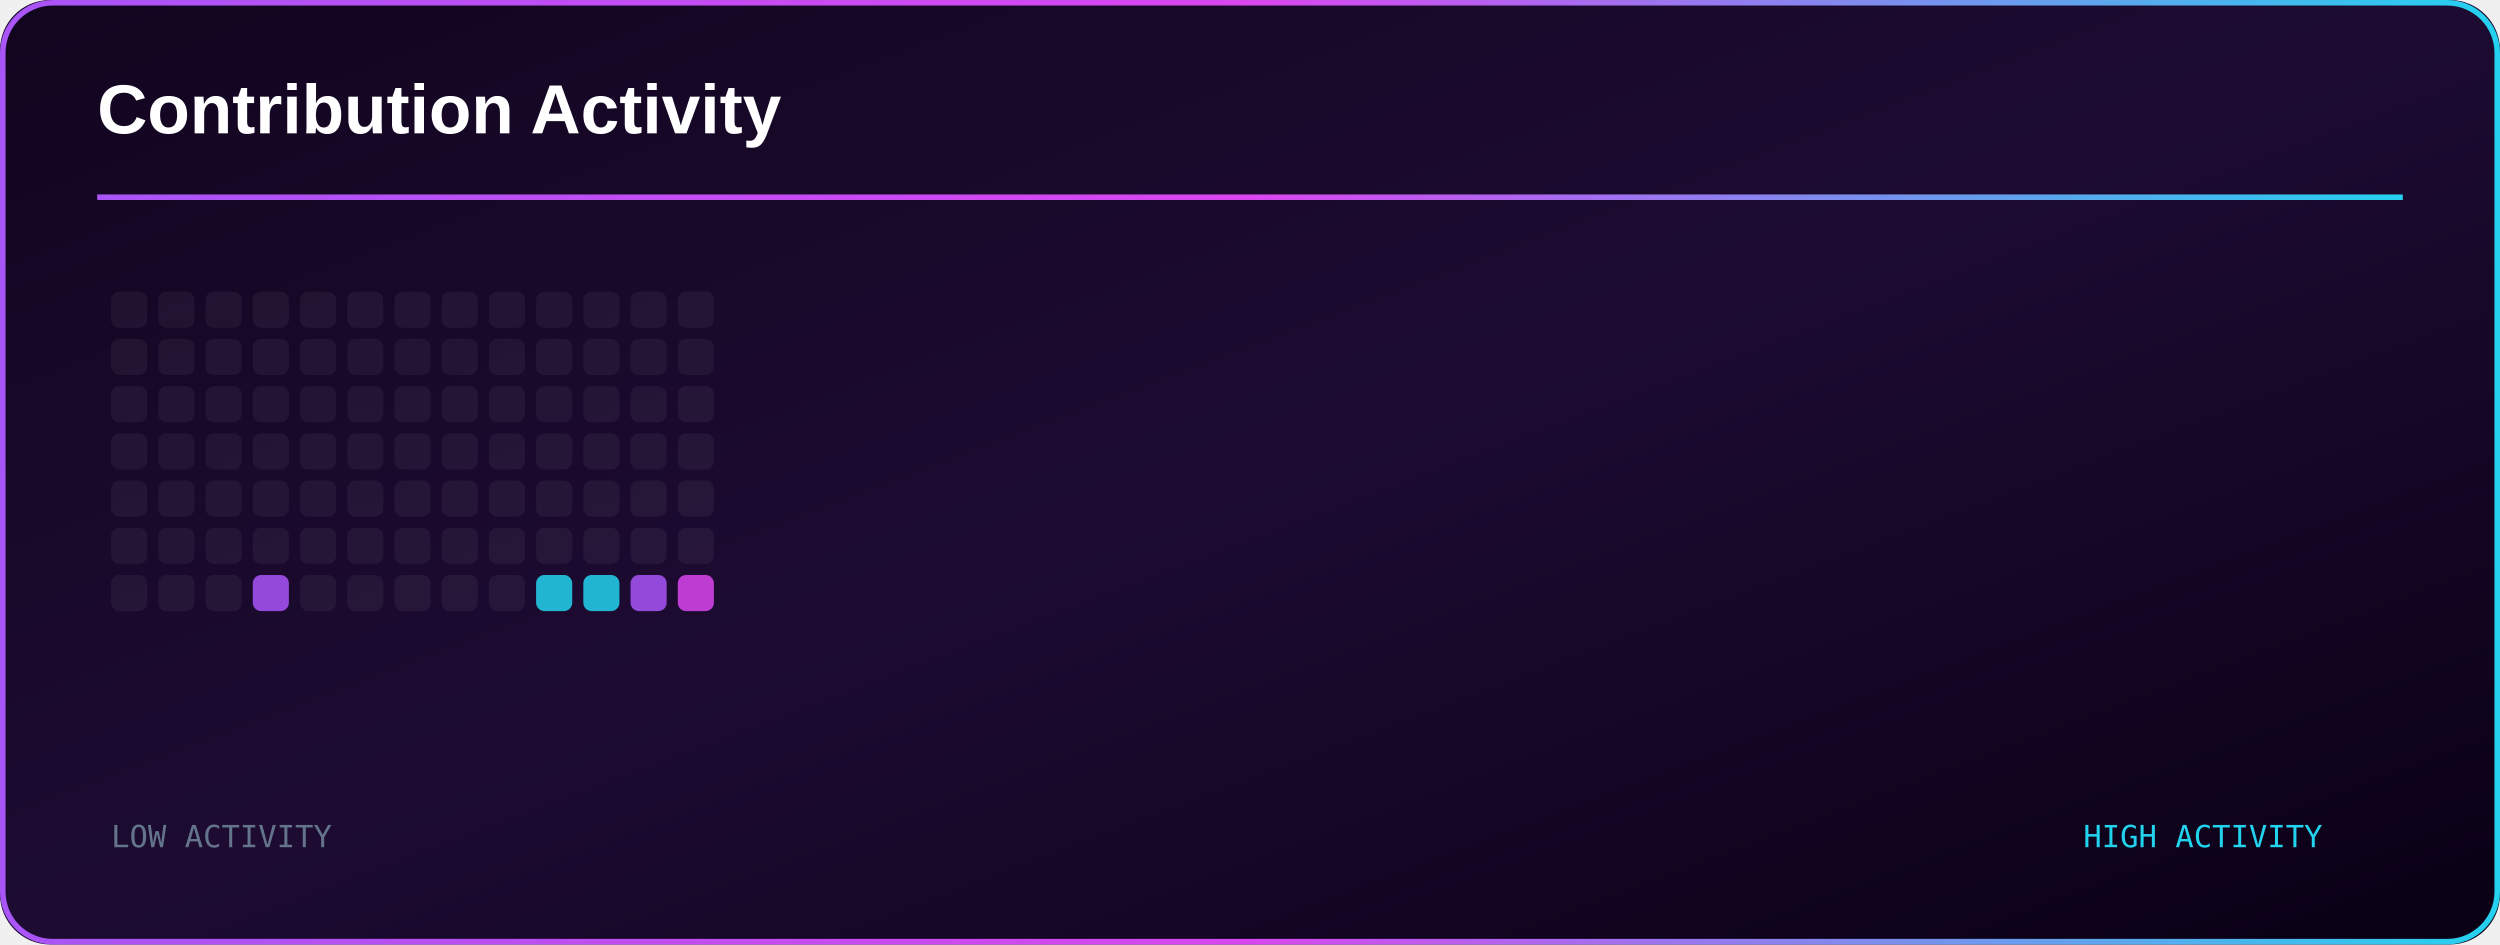
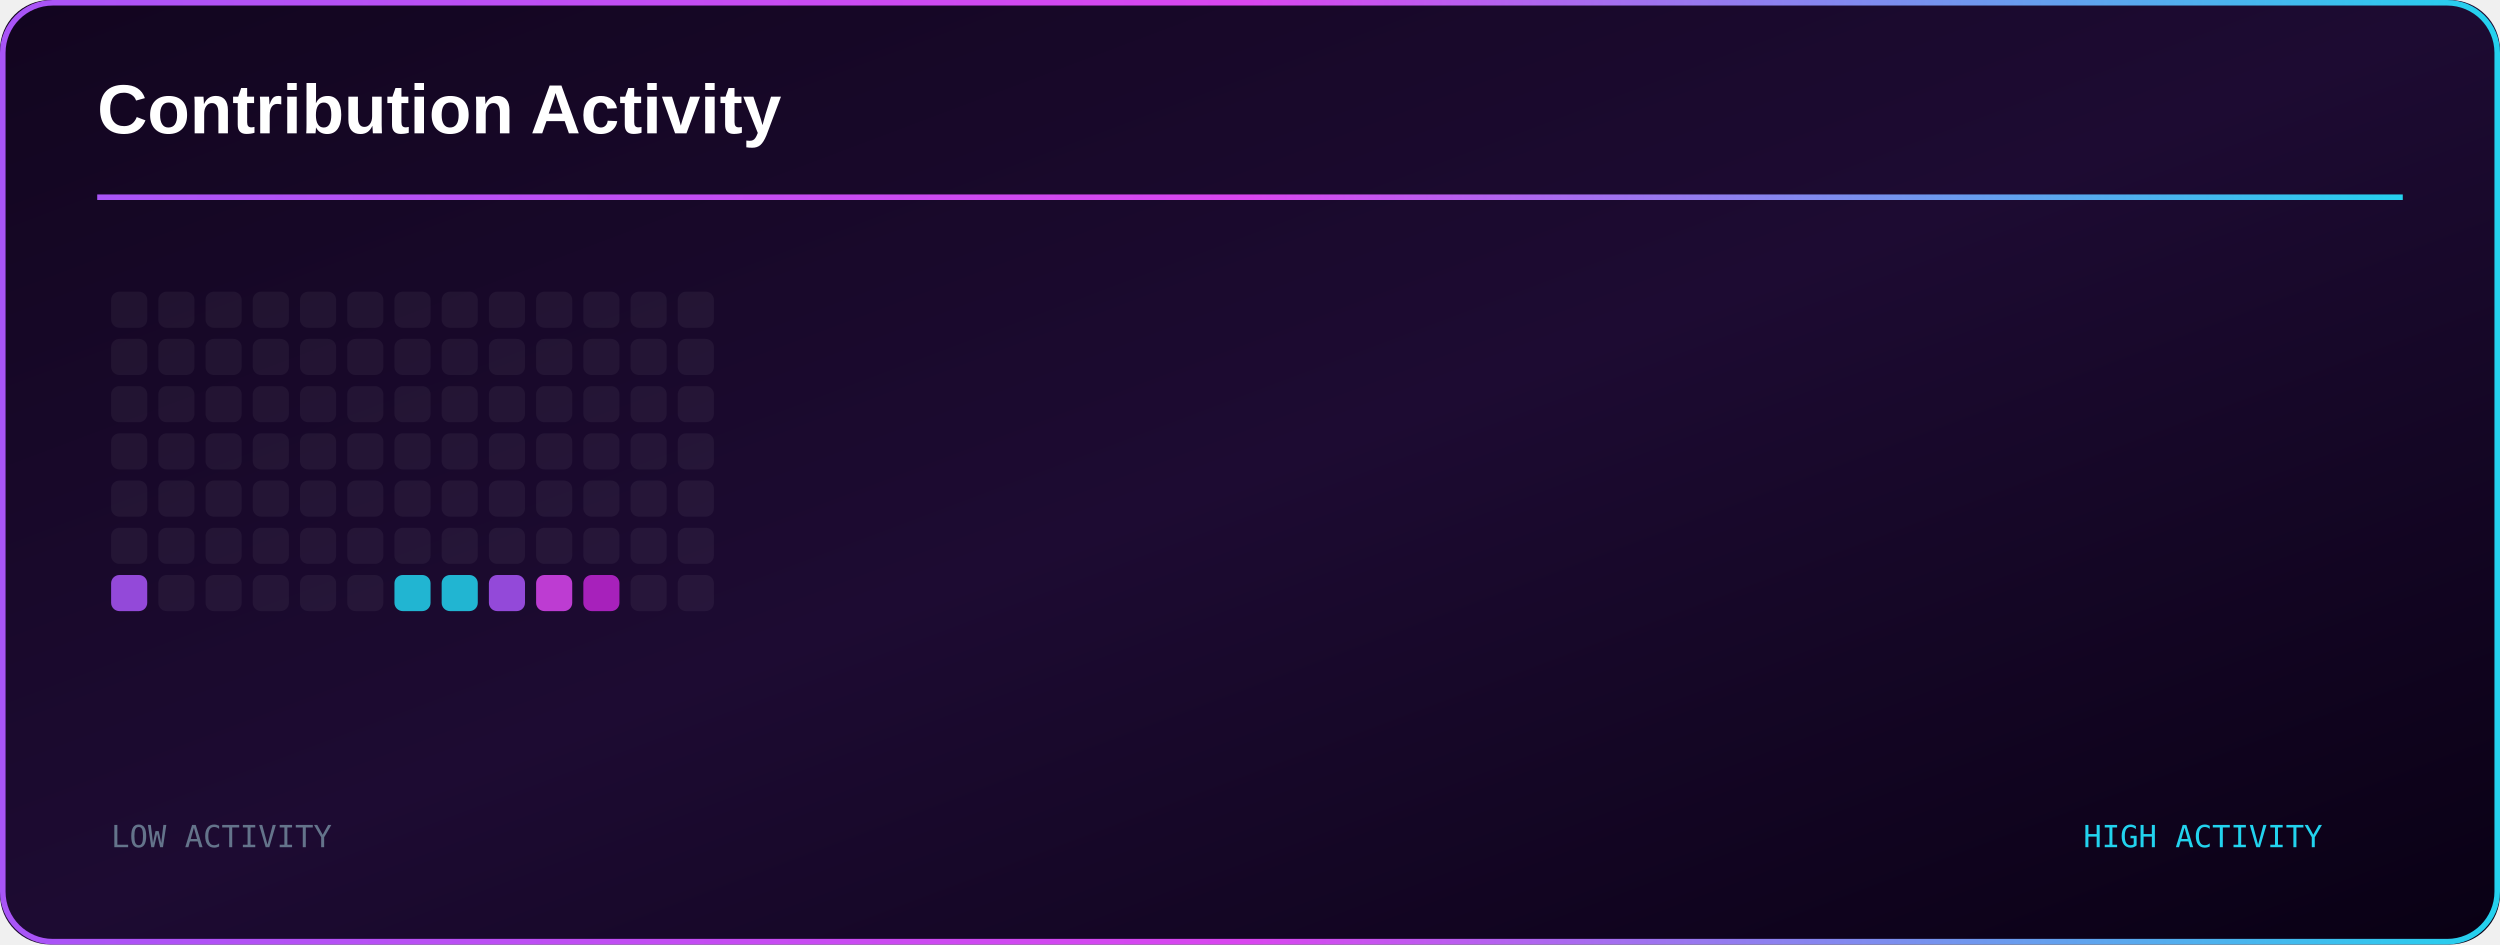
<svg xmlns="http://www.w3.org/2000/svg" width="900" height="340" viewBox="0 0 900 340">
  <defs>
    <linearGradient id="bg" x1="0%" y1="0%" x2="100%" y2="100%">
      <stop offset="0%" stop-color="#12051f" />
      <stop offset="50%" stop-color="#1d0b32" />
      <stop offset="100%" stop-color="#090014" />
    </linearGradient>
    <linearGradient id="accent">
      <stop offset="0%" stop-color="#a855f7" />
      <stop offset="50%" stop-color="#d946ef" />
      <stop offset="100%" stop-color="#22d3ee" />
    </linearGradient>
  </defs>
  <rect width="900" height="340" rx="18" fill="url(#bg)" />
  <rect x="1" y="1" width="898" height="338" rx="18" fill="none" stroke="url(#accent)" stroke-width="2" />
  <text x="35" y="48" fill="#ffffff" font-family="Arial" font-size="25" font-weight="700">
Contribution Activity
</text>
  <rect x="35" y="70" width="830" height="2" fill="url(#accent)" />
  <rect x="40" y="105" width="13" height="13" rx="3" fill="#ffffff" fill-opacity="0.05" />
  <rect x="57" y="105" width="13" height="13" rx="3" fill="#ffffff" fill-opacity="0.05" />
  <rect x="74" y="105" width="13" height="13" rx="3" fill="#ffffff" fill-opacity="0.05" />
  <rect x="91" y="105" width="13" height="13" rx="3" fill="#ffffff" fill-opacity="0.05" />
  <rect x="108" y="105" width="13" height="13" rx="3" fill="#ffffff" fill-opacity="0.05" />
  <rect x="125" y="105" width="13" height="13" rx="3" fill="#ffffff" fill-opacity="0.05" />
  <rect x="142" y="105" width="13" height="13" rx="3" fill="#ffffff" fill-opacity="0.05" />
  <rect x="159" y="105" width="13" height="13" rx="3" fill="#ffffff" fill-opacity="0.05" />
  <rect x="176" y="105" width="13" height="13" rx="3" fill="#ffffff" fill-opacity="0.05" />
  <rect x="193" y="105" width="13" height="13" rx="3" fill="#ffffff" fill-opacity="0.05" />
  <rect x="210" y="105" width="13" height="13" rx="3" fill="#ffffff" fill-opacity="0.05" />
  <rect x="227" y="105" width="13" height="13" rx="3" fill="#ffffff" fill-opacity="0.05" />
  <rect x="244" y="105" width="13" height="13" rx="3" fill="#ffffff" fill-opacity="0.05" />
  <rect x="40" y="122" width="13" height="13" rx="3" fill="#ffffff" fill-opacity="0.05" />
  <rect x="57" y="122" width="13" height="13" rx="3" fill="#ffffff" fill-opacity="0.05" />
  <rect x="74" y="122" width="13" height="13" rx="3" fill="#ffffff" fill-opacity="0.05" />
  <rect x="91" y="122" width="13" height="13" rx="3" fill="#ffffff" fill-opacity="0.05" />
  <rect x="108" y="122" width="13" height="13" rx="3" fill="#ffffff" fill-opacity="0.05" />
  <rect x="125" y="122" width="13" height="13" rx="3" fill="#ffffff" fill-opacity="0.05" />
  <rect x="142" y="122" width="13" height="13" rx="3" fill="#ffffff" fill-opacity="0.05" />
  <rect x="159" y="122" width="13" height="13" rx="3" fill="#ffffff" fill-opacity="0.05" />
  <rect x="176" y="122" width="13" height="13" rx="3" fill="#ffffff" fill-opacity="0.05" />
  <rect x="193" y="122" width="13" height="13" rx="3" fill="#ffffff" fill-opacity="0.05" />
  <rect x="210" y="122" width="13" height="13" rx="3" fill="#ffffff" fill-opacity="0.05" />
  <rect x="227" y="122" width="13" height="13" rx="3" fill="#ffffff" fill-opacity="0.05" />
  <rect x="244" y="122" width="13" height="13" rx="3" fill="#ffffff" fill-opacity="0.05" />
  <rect x="40" y="139" width="13" height="13" rx="3" fill="#ffffff" fill-opacity="0.05" />
  <rect x="57" y="139" width="13" height="13" rx="3" fill="#ffffff" fill-opacity="0.05" />
  <rect x="74" y="139" width="13" height="13" rx="3" fill="#ffffff" fill-opacity="0.05" />
  <rect x="91" y="139" width="13" height="13" rx="3" fill="#ffffff" fill-opacity="0.05" />
  <rect x="108" y="139" width="13" height="13" rx="3" fill="#ffffff" fill-opacity="0.05" />
  <rect x="125" y="139" width="13" height="13" rx="3" fill="#ffffff" fill-opacity="0.05" />
  <rect x="142" y="139" width="13" height="13" rx="3" fill="#ffffff" fill-opacity="0.05" />
  <rect x="159" y="139" width="13" height="13" rx="3" fill="#ffffff" fill-opacity="0.05" />
  <rect x="176" y="139" width="13" height="13" rx="3" fill="#ffffff" fill-opacity="0.05" />
  <rect x="193" y="139" width="13" height="13" rx="3" fill="#ffffff" fill-opacity="0.05" />
  <rect x="210" y="139" width="13" height="13" rx="3" fill="#ffffff" fill-opacity="0.05" />
  <rect x="227" y="139" width="13" height="13" rx="3" fill="#ffffff" fill-opacity="0.05" />
  <rect x="244" y="139" width="13" height="13" rx="3" fill="#ffffff" fill-opacity="0.05" />
  <rect x="40" y="156" width="13" height="13" rx="3" fill="#ffffff" fill-opacity="0.05" />
  <rect x="57" y="156" width="13" height="13" rx="3" fill="#ffffff" fill-opacity="0.05" />
  <rect x="74" y="156" width="13" height="13" rx="3" fill="#ffffff" fill-opacity="0.05" />
  <rect x="91" y="156" width="13" height="13" rx="3" fill="#ffffff" fill-opacity="0.05" />
  <rect x="108" y="156" width="13" height="13" rx="3" fill="#ffffff" fill-opacity="0.05" />
  <rect x="125" y="156" width="13" height="13" rx="3" fill="#ffffff" fill-opacity="0.05" />
  <rect x="142" y="156" width="13" height="13" rx="3" fill="#ffffff" fill-opacity="0.05" />
  <rect x="159" y="156" width="13" height="13" rx="3" fill="#ffffff" fill-opacity="0.05" />
  <rect x="176" y="156" width="13" height="13" rx="3" fill="#ffffff" fill-opacity="0.05" />
  <rect x="193" y="156" width="13" height="13" rx="3" fill="#ffffff" fill-opacity="0.05" />
  <rect x="210" y="156" width="13" height="13" rx="3" fill="#ffffff" fill-opacity="0.05" />
  <rect x="227" y="156" width="13" height="13" rx="3" fill="#ffffff" fill-opacity="0.05" />
  <rect x="244" y="156" width="13" height="13" rx="3" fill="#ffffff" fill-opacity="0.05" />
  <rect x="40" y="173" width="13" height="13" rx="3" fill="#ffffff" fill-opacity="0.05" />
  <rect x="57" y="173" width="13" height="13" rx="3" fill="#ffffff" fill-opacity="0.05" />
  <rect x="74" y="173" width="13" height="13" rx="3" fill="#ffffff" fill-opacity="0.05" />
  <rect x="91" y="173" width="13" height="13" rx="3" fill="#ffffff" fill-opacity="0.05" />
  <rect x="108" y="173" width="13" height="13" rx="3" fill="#ffffff" fill-opacity="0.05" />
  <rect x="125" y="173" width="13" height="13" rx="3" fill="#ffffff" fill-opacity="0.05" />
  <rect x="142" y="173" width="13" height="13" rx="3" fill="#ffffff" fill-opacity="0.05" />
  <rect x="159" y="173" width="13" height="13" rx="3" fill="#ffffff" fill-opacity="0.05" />
  <rect x="176" y="173" width="13" height="13" rx="3" fill="#ffffff" fill-opacity="0.05" />
  <rect x="193" y="173" width="13" height="13" rx="3" fill="#ffffff" fill-opacity="0.05" />
  <rect x="210" y="173" width="13" height="13" rx="3" fill="#ffffff" fill-opacity="0.05" />
  <rect x="227" y="173" width="13" height="13" rx="3" fill="#ffffff" fill-opacity="0.05" />
  <rect x="244" y="173" width="13" height="13" rx="3" fill="#ffffff" fill-opacity="0.05" />
  <rect x="40" y="190" width="13" height="13" rx="3" fill="#ffffff" fill-opacity="0.05" />
  <rect x="57" y="190" width="13" height="13" rx="3" fill="#ffffff" fill-opacity="0.05" />
  <rect x="74" y="190" width="13" height="13" rx="3" fill="#ffffff" fill-opacity="0.05" />
  <rect x="91" y="190" width="13" height="13" rx="3" fill="#ffffff" fill-opacity="0.05" />
  <rect x="108" y="190" width="13" height="13" rx="3" fill="#ffffff" fill-opacity="0.05" />
  <rect x="125" y="190" width="13" height="13" rx="3" fill="#ffffff" fill-opacity="0.05" />
  <rect x="142" y="190" width="13" height="13" rx="3" fill="#ffffff" fill-opacity="0.05" />
  <rect x="159" y="190" width="13" height="13" rx="3" fill="#ffffff" fill-opacity="0.05" />
  <rect x="176" y="190" width="13" height="13" rx="3" fill="#ffffff" fill-opacity="0.05" />
  <rect x="193" y="190" width="13" height="13" rx="3" fill="#ffffff" fill-opacity="0.05" />
  <rect x="210" y="190" width="13" height="13" rx="3" fill="#ffffff" fill-opacity="0.05" />
  <rect x="227" y="190" width="13" height="13" rx="3" fill="#ffffff" fill-opacity="0.05" />
  <rect x="244" y="190" width="13" height="13" rx="3" fill="#ffffff" fill-opacity="0.05" />
-   <rect x="40" y="207" width="13" height="13" rx="3" fill="#ffffff" fill-opacity="0.05" />
+   <rect x="40" y="207" width="13" height="13" rx="3" fill="#a855f7" fill-opacity="0.85" />
  <rect x="57" y="207" width="13" height="13" rx="3" fill="#ffffff" fill-opacity="0.05" />
  <rect x="74" y="207" width="13" height="13" rx="3" fill="#ffffff" fill-opacity="0.05" />
-   <rect x="91" y="207" width="13" height="13" rx="3" fill="#a855f7" fill-opacity="0.85" />
+   <rect x="91" y="207" width="13" height="13" rx="3" fill="#ffffff" fill-opacity="0.05" />
  <rect x="108" y="207" width="13" height="13" rx="3" fill="#ffffff" fill-opacity="0.05" />
  <rect x="125" y="207" width="13" height="13" rx="3" fill="#ffffff" fill-opacity="0.05" />
-   <rect x="142" y="207" width="13" height="13" rx="3" fill="#ffffff" fill-opacity="0.05" />
-   <rect x="159" y="207" width="13" height="13" rx="3" fill="#ffffff" fill-opacity="0.05" />
-   <rect x="176" y="207" width="13" height="13" rx="3" fill="#ffffff" fill-opacity="0.05" />
-   <rect x="193" y="207" width="13" height="13" rx="3" fill="#22d3ee" fill-opacity="0.85" />
-   <rect x="210" y="207" width="13" height="13" rx="3" fill="#22d3ee" fill-opacity="0.85" />
-   <rect x="227" y="207" width="13" height="13" rx="3" fill="#a855f7" fill-opacity="0.85" />
-   <rect x="244" y="207" width="13" height="13" rx="3" fill="#d946ef" fill-opacity="0.85" />
+   <rect x="142" y="207" width="13" height="13" rx="3" fill="#22d3ee" fill-opacity="0.85" />
+   <rect x="159" y="207" width="13" height="13" rx="3" fill="#22d3ee" fill-opacity="0.85" />
+   <rect x="176" y="207" width="13" height="13" rx="3" fill="#a855f7" fill-opacity="0.85" />
+   <rect x="193" y="207" width="13" height="13" rx="3" fill="#d946ef" fill-opacity="0.85" />
+   <rect x="210" y="207" width="13" height="13" rx="3" fill="#c026d3" fill-opacity="0.85" />
+   <rect x="227" y="207" width="13" height="13" rx="3" fill="#ffffff" fill-opacity="0.05" />
+   <rect x="244" y="207" width="13" height="13" rx="3" fill="#ffffff" fill-opacity="0.05" />
  <text x="40" y="305" fill="#64748b" font-family="monospace" font-size="11">
LOW ACTIVITY
</text>
  <text x="750" y="305" fill="#22d3ee" font-family="monospace" font-size="11">
HIGH ACTIVITY
</text>
</svg>
